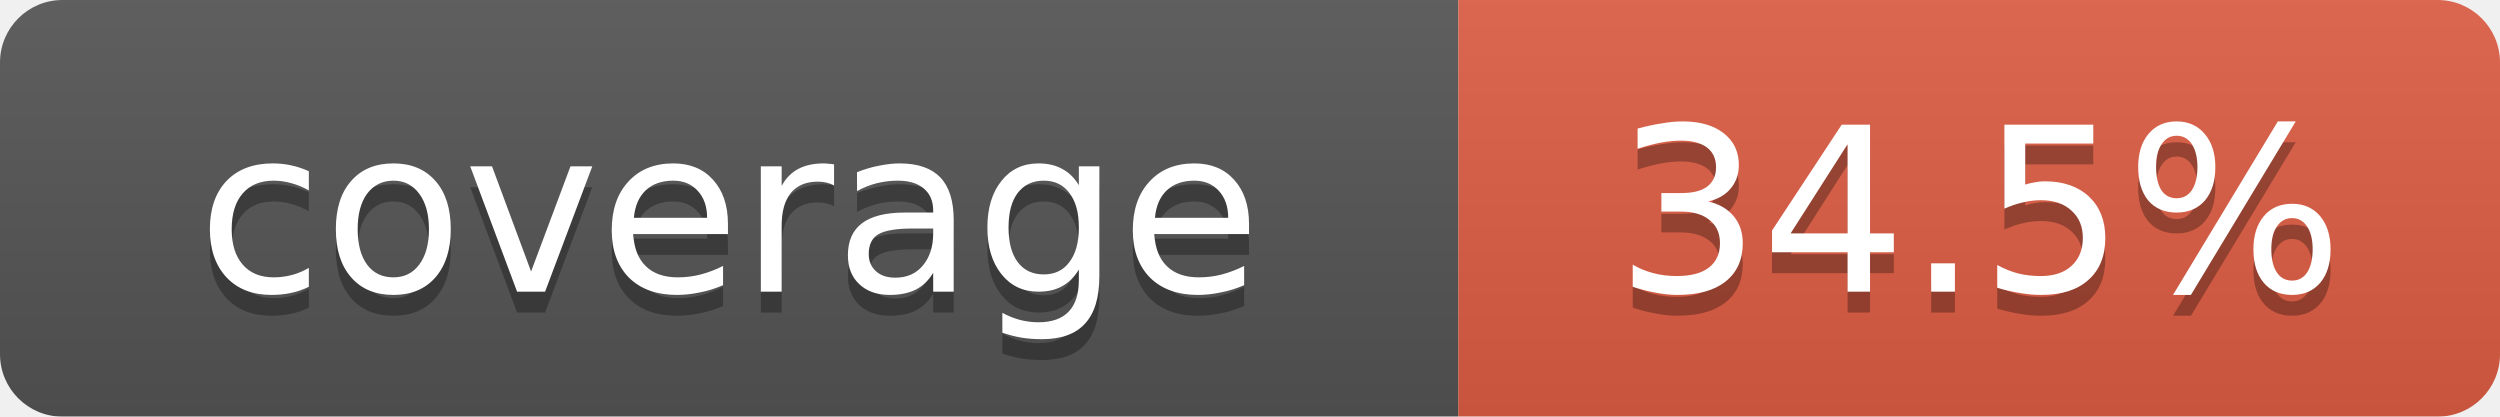
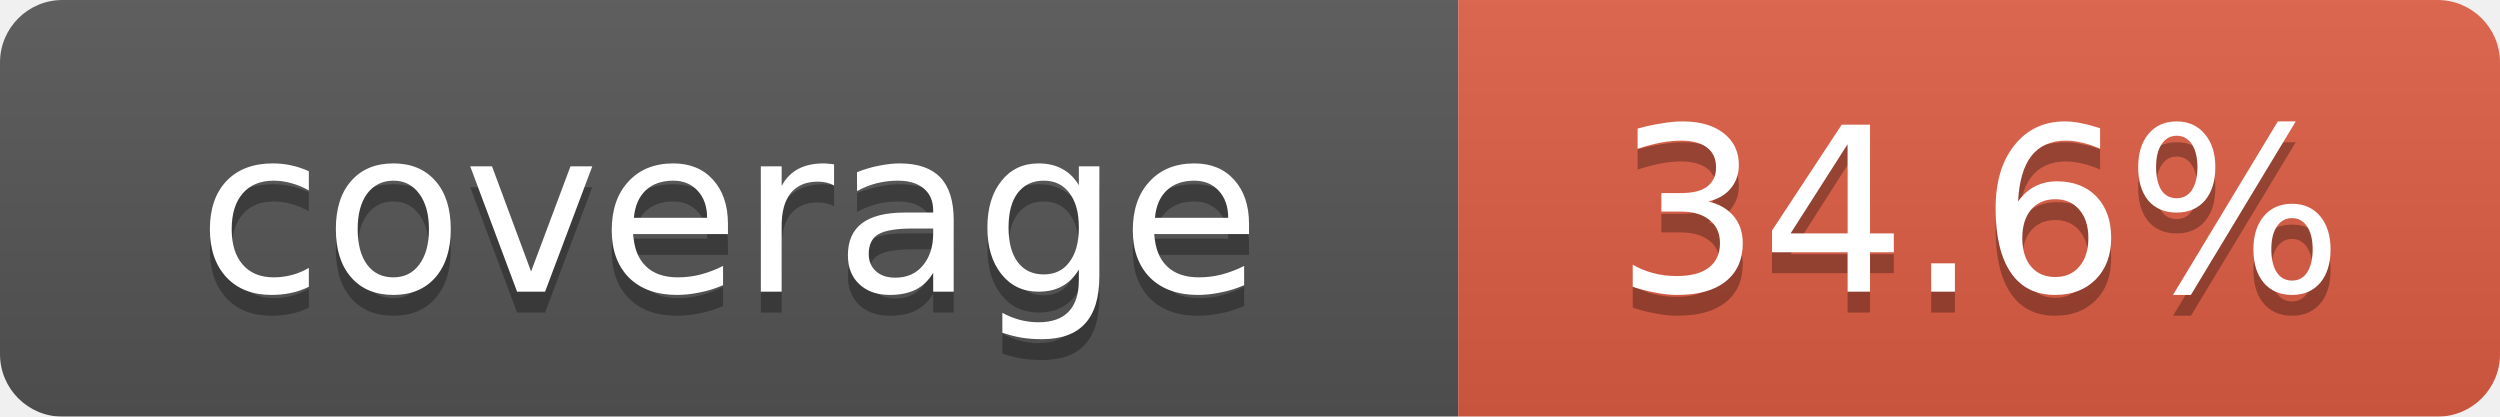
<svg xmlns="http://www.w3.org/2000/svg" width="120" height="20">
  <linearGradient id="b" x2="0" y2="100%">
    <stop offset="0" stop-color="#bbb" stop-opacity=".1" />
    <stop offset="1" stop-opacity=".1" />
  </linearGradient>
  <mask id="a">
    <rect width="120" height="20" rx="3" fill="#fff" />
  </mask>
  <g mask="url(#a)">
    <rect width="70" height="20" fill="#555" />
    <rect x="70" width="50" height="20" fill="#e05d44" />
    <rect width="120" height="20" fill="url(#b)" />
  </g>
  <g fill="#fff" text-anchor="middle" font-family="Verdana,Geneva,DejaVu Sans,sans-serif" font-size="11">
    <text x="35" y="15" fill="#010101" fill-opacity=".3">coverage</text>
    <text x="35" y="14">coverage</text>
-     <text id="percent" x="95" y="15" fill="#010101" fill-opacity=".3">34.5%</text>
-     <text id="percent" x="95" y="14">34.5%</text>
+     <text id="percent" x="95" y="15" fill="#010101" fill-opacity=".3">34.6%</text>
+     <text id="percent" x="95" y="14">34.6%</text>
  </g>
</svg>
